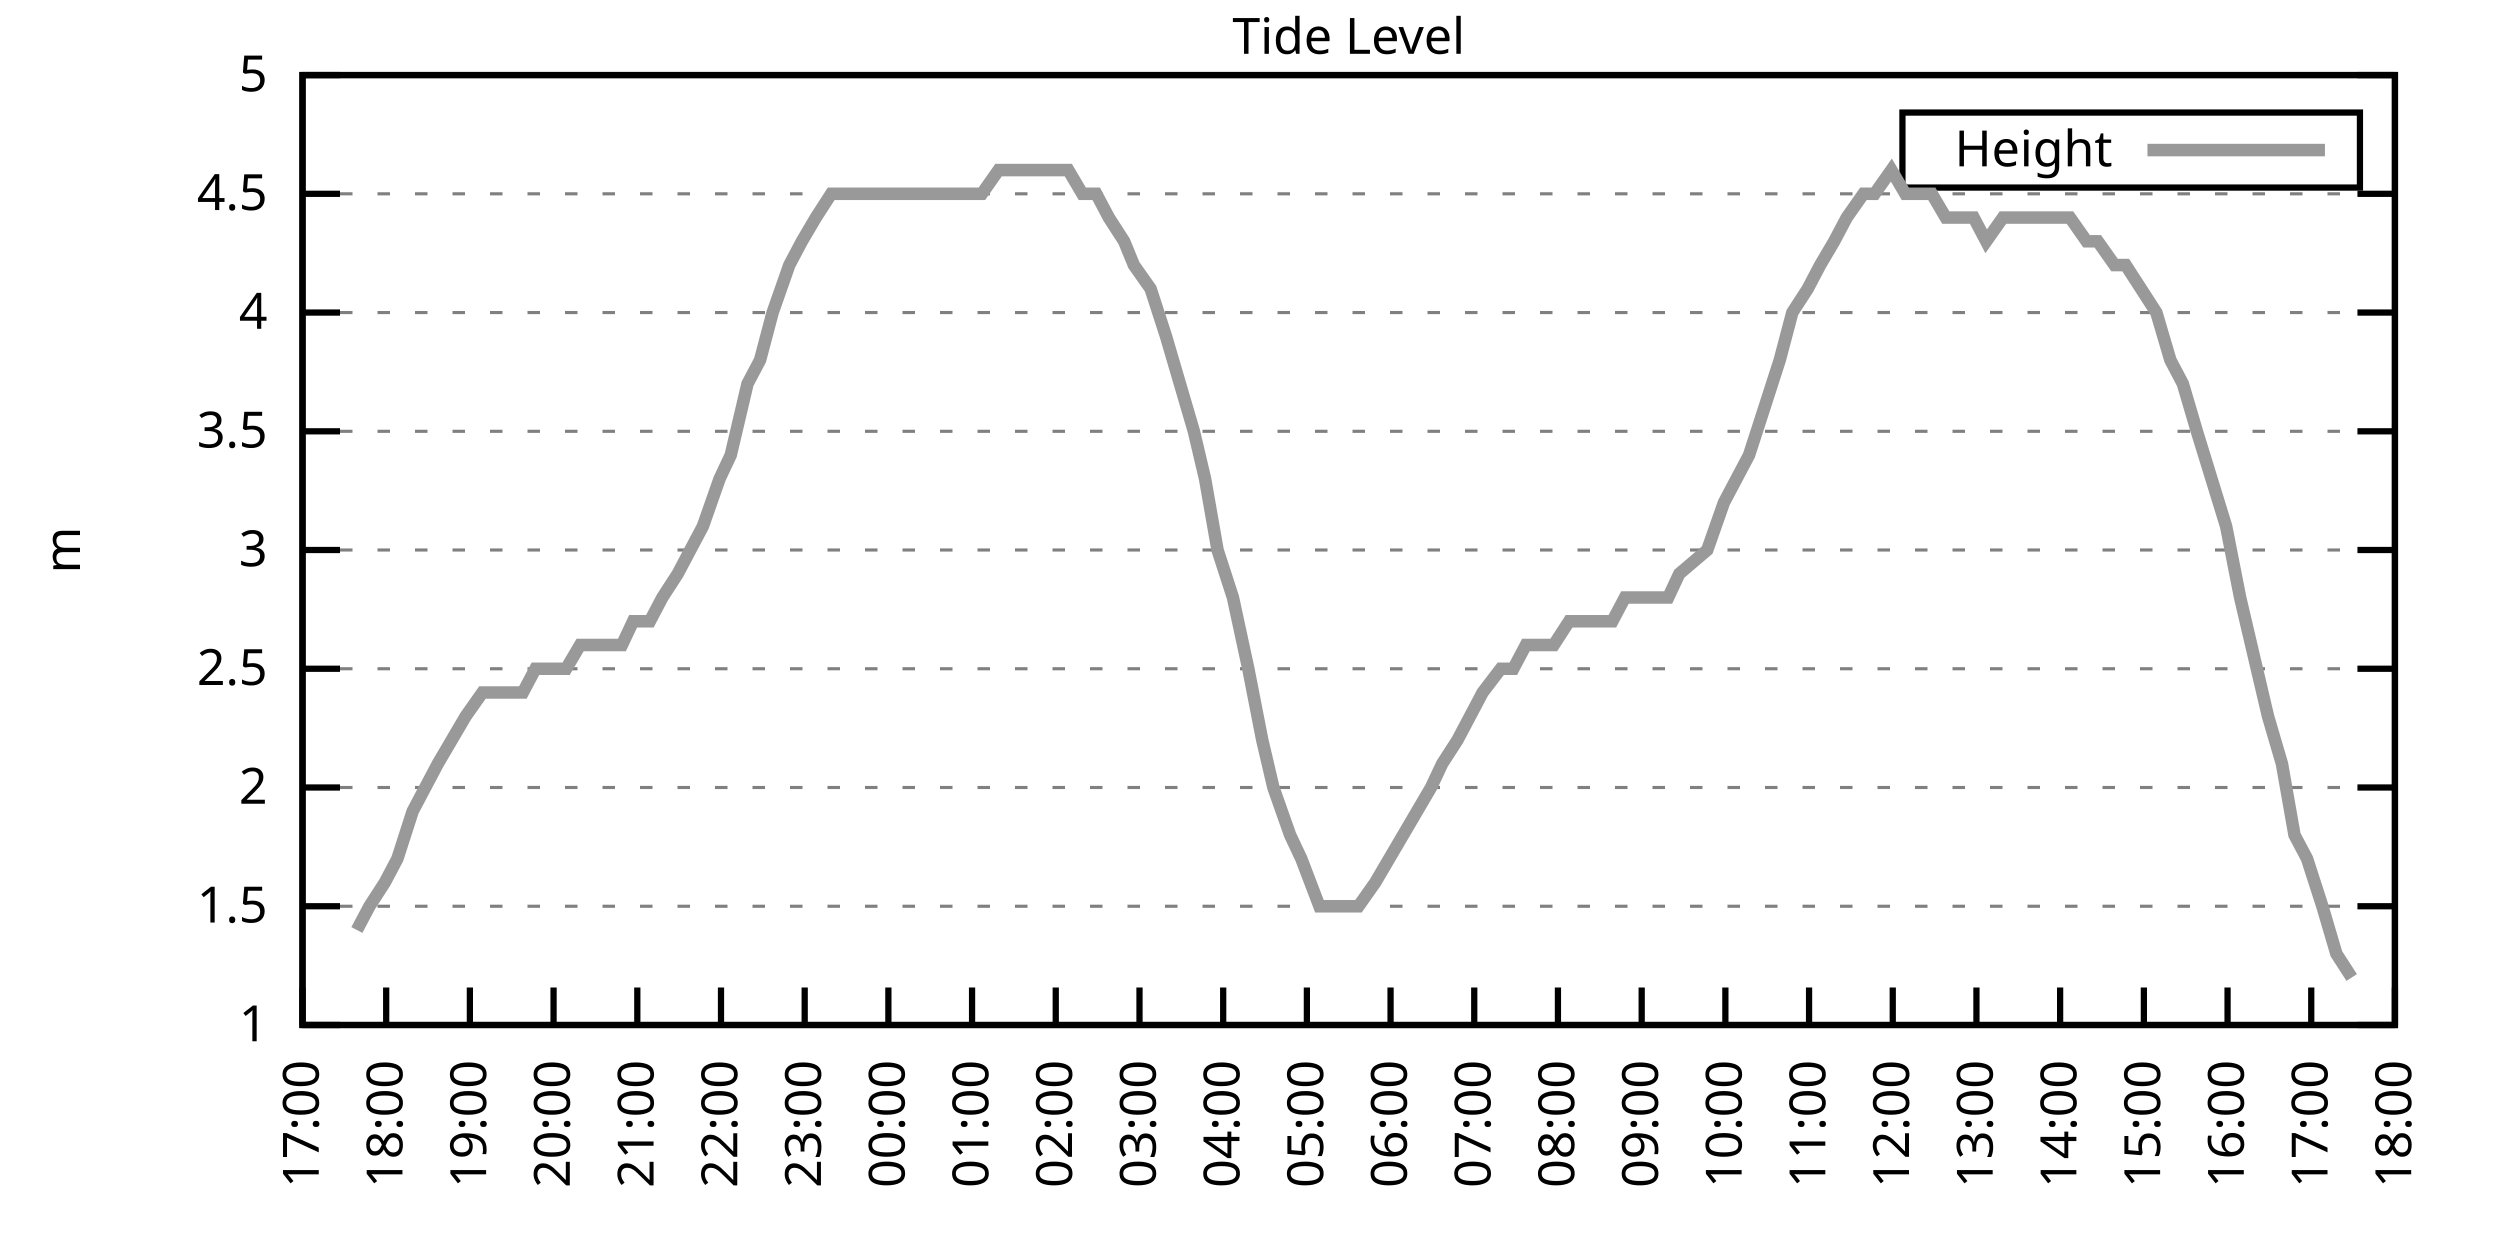
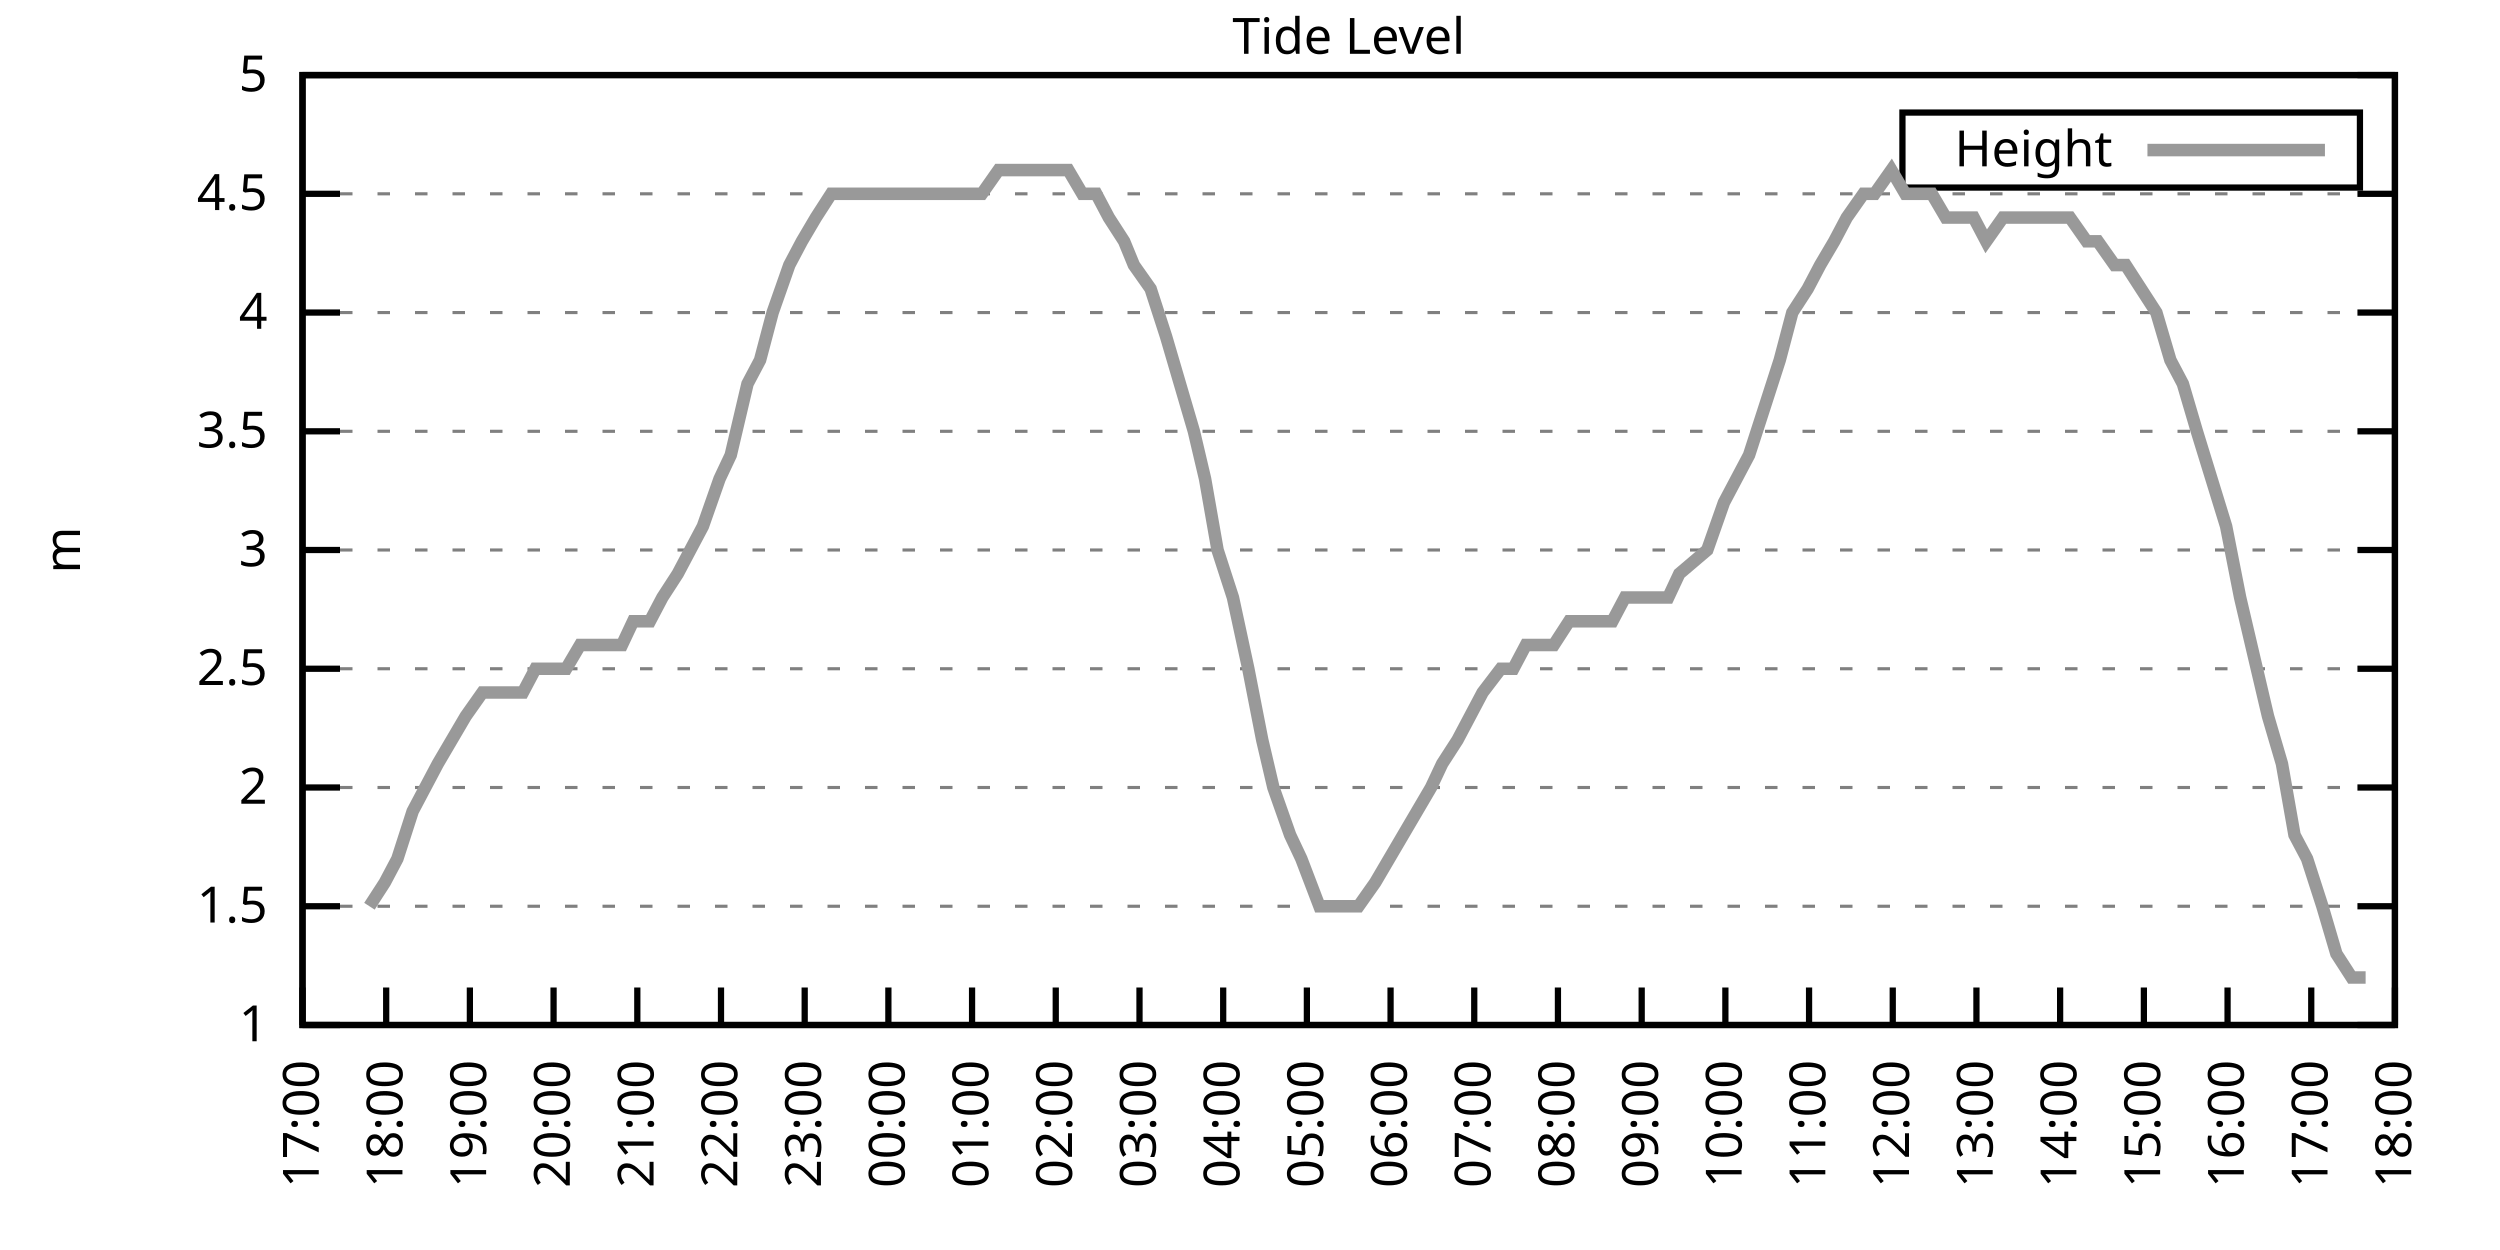
<svg xmlns="http://www.w3.org/2000/svg" xmlns:xlink="http://www.w3.org/1999/xlink" width="400" height="200" viewBox="0 0 400 200">
  <g id="gnuplot_canvas">
    <rect x="0" y="0" width="400" height="200" fill="none" />
    <defs>
      <circle id="gpDot" r="0.5" stroke-width="0.5" stroke="currentColor" />
      <path id="gpPt0" stroke-width="0.333" stroke="currentColor" d="M-1,0 h2 M0,-1 v2" />
      <path id="gpPt1" stroke-width="0.333" stroke="currentColor" d="M-1,-1 L1,1 M1,-1 L-1,1" />
      <path id="gpPt2" stroke-width="0.333" stroke="currentColor" d="M-1,0 L1,0 M0,-1 L0,1 M-1,-1 L1,1 M-1,1 L1,-1" />
      <rect id="gpPt3" stroke-width="0.333" stroke="currentColor" x="-1" y="-1" width="2" height="2" />
      <rect id="gpPt4" stroke-width="0.333" stroke="currentColor" fill="currentColor" x="-1" y="-1" width="2" height="2" />
      <circle id="gpPt5" stroke-width="0.333" stroke="currentColor" cx="0" cy="0" r="1" />
      <use xlink:href="#gpPt5" id="gpPt6" fill="currentColor" stroke="none" />
      <path id="gpPt7" stroke-width="0.333" stroke="currentColor" d="M0,-1.33 L-1.33,0.67 L1.33,0.67 z" />
      <use xlink:href="#gpPt7" id="gpPt8" fill="currentColor" stroke="none" />
      <use xlink:href="#gpPt7" id="gpPt9" stroke="currentColor" transform="rotate(180)" />
      <use xlink:href="#gpPt9" id="gpPt10" fill="currentColor" stroke="none" />
      <use xlink:href="#gpPt3" id="gpPt11" stroke="currentColor" transform="rotate(45)" />
      <use xlink:href="#gpPt11" id="gpPt12" fill="currentColor" stroke="none" />
      <path id="gpPt13" stroke-width="0.333" stroke="currentColor" d="M0,1.330 L1.265,0.411 L0.782,-1.067 L-0.782,-1.076 L-1.265,0.411 z" />
      <use xlink:href="#gpPt13" id="gpPt14" fill="currentColor" stroke="none" />
      <filter id="textbox" filterUnits="objectBoundingBox" x="0" y="0" height="1" width="1">
        <feFlood flood-color="white" flood-opacity="1" result="bgnd" />
        <feComposite in="SourceGraphic" in2="bgnd" operator="atop" />
      </filter>
      <filter id="greybox" filterUnits="objectBoundingBox" x="0" y="0" height="1" width="1">
        <feFlood flood-color="lightgrey" flood-opacity="1" result="grey" />
        <feComposite in="SourceGraphic" in2="grey" operator="atop" />
      </filter>
    </defs>
    <g fill="none" color="white" stroke="currentColor" stroke-width="1.00" stroke-linecap="butt" stroke-linejoin="miter">
</g>
    <g fill="none" color="black" stroke="currentColor" stroke-width="1.00" stroke-linecap="butt" stroke-linejoin="miter">
      <g stroke="none" shape-rendering="crispEdges">
        <polygon fill="rgb(255, 255, 255)" points="48.40,164.00 383.18,164.00 383.18,12.02 48.40,12.02 " />
      </g>
    </g>
    <g fill="none" color="black" stroke="currentColor" stroke-width="1.00" stroke-linecap="butt" stroke-linejoin="miter">
</g>
    <g fill="none" color="black" stroke="black" stroke-width="0.50" stroke-linecap="butt" stroke-linejoin="miter">
</g>
    <g fill="none" color="gray" stroke="currentColor" stroke-width="0.50" stroke-linecap="butt" stroke-linejoin="miter">
      <path stroke="gray" stroke-dasharray="2,4" class="gridline" d="M48.40,164.00 L383.19,164.00  " />
    </g>
    <g fill="none" color="gray" stroke="gray" stroke-width="1.00" stroke-linecap="butt" stroke-linejoin="miter">
</g>
    <g fill="none" color="black" stroke="currentColor" stroke-width="1.00" stroke-linecap="butt" stroke-linejoin="miter">
      <path stroke="black" d="M48.40,164.00 L54.40,164.00 M383.19,164.00 L377.19,164.00  " />
      <g transform="translate(42.80,166.60)" stroke="none" fill="black" font-family="Sans" font-size="8.00" text-anchor="end">
        <text>
          <tspan font-family="Sans"> 1</tspan>
        </text>
      </g>
    </g>
    <g fill="none" color="black" stroke="currentColor" stroke-width="1.00" stroke-linecap="butt" stroke-linejoin="miter">
</g>
    <g fill="none" color="black" stroke="black" stroke-width="0.50" stroke-linecap="butt" stroke-linejoin="miter">
</g>
    <g fill="none" color="gray" stroke="currentColor" stroke-width="0.50" stroke-linecap="butt" stroke-linejoin="miter">
      <path stroke="gray" stroke-dasharray="2,4" class="gridline" d="M48.40,145.00 L383.19,145.00  " />
    </g>
    <g fill="none" color="gray" stroke="gray" stroke-width="1.00" stroke-linecap="butt" stroke-linejoin="miter">
</g>
    <g fill="none" color="black" stroke="currentColor" stroke-width="1.00" stroke-linecap="butt" stroke-linejoin="miter">
      <path stroke="black" d="M48.40,145.00 L54.40,145.00 M383.19,145.00 L377.19,145.00  " />
      <g transform="translate(42.80,147.60)" stroke="none" fill="black" font-family="Sans" font-size="8.00" text-anchor="end">
        <text>
          <tspan font-family="Sans"> 1.5</tspan>
        </text>
      </g>
    </g>
    <g fill="none" color="black" stroke="currentColor" stroke-width="1.00" stroke-linecap="butt" stroke-linejoin="miter">
</g>
    <g fill="none" color="black" stroke="black" stroke-width="0.50" stroke-linecap="butt" stroke-linejoin="miter">
</g>
    <g fill="none" color="gray" stroke="currentColor" stroke-width="0.50" stroke-linecap="butt" stroke-linejoin="miter">
      <path stroke="gray" stroke-dasharray="2,4" class="gridline" d="M48.40,126.00 L383.19,126.00  " />
    </g>
    <g fill="none" color="gray" stroke="gray" stroke-width="1.00" stroke-linecap="butt" stroke-linejoin="miter">
</g>
    <g fill="none" color="black" stroke="currentColor" stroke-width="1.00" stroke-linecap="butt" stroke-linejoin="miter">
      <path stroke="black" d="M48.40,126.00 L54.40,126.00 M383.19,126.00 L377.19,126.00  " />
      <g transform="translate(42.80,128.60)" stroke="none" fill="black" font-family="Sans" font-size="8.00" text-anchor="end">
        <text>
          <tspan font-family="Sans"> 2</tspan>
        </text>
      </g>
    </g>
    <g fill="none" color="black" stroke="currentColor" stroke-width="1.00" stroke-linecap="butt" stroke-linejoin="miter">
</g>
    <g fill="none" color="black" stroke="black" stroke-width="0.50" stroke-linecap="butt" stroke-linejoin="miter">
</g>
    <g fill="none" color="gray" stroke="currentColor" stroke-width="0.50" stroke-linecap="butt" stroke-linejoin="miter">
      <path stroke="gray" stroke-dasharray="2,4" class="gridline" d="M48.40,107.00 L383.19,107.00  " />
    </g>
    <g fill="none" color="gray" stroke="gray" stroke-width="1.00" stroke-linecap="butt" stroke-linejoin="miter">
</g>
    <g fill="none" color="black" stroke="currentColor" stroke-width="1.00" stroke-linecap="butt" stroke-linejoin="miter">
      <path stroke="black" d="M48.40,107.00 L54.40,107.00 M383.19,107.00 L377.19,107.00  " />
      <g transform="translate(42.80,109.60)" stroke="none" fill="black" font-family="Sans" font-size="8.00" text-anchor="end">
        <text>
          <tspan font-family="Sans"> 2.5</tspan>
        </text>
      </g>
    </g>
    <g fill="none" color="black" stroke="currentColor" stroke-width="1.00" stroke-linecap="butt" stroke-linejoin="miter">
</g>
    <g fill="none" color="black" stroke="black" stroke-width="0.50" stroke-linecap="butt" stroke-linejoin="miter">
</g>
    <g fill="none" color="gray" stroke="currentColor" stroke-width="0.50" stroke-linecap="butt" stroke-linejoin="miter">
      <path stroke="gray" stroke-dasharray="2,4" class="gridline" d="M48.40,88.00 L383.19,88.00  " />
    </g>
    <g fill="none" color="gray" stroke="gray" stroke-width="1.00" stroke-linecap="butt" stroke-linejoin="miter">
</g>
    <g fill="none" color="black" stroke="currentColor" stroke-width="1.00" stroke-linecap="butt" stroke-linejoin="miter">
      <path stroke="black" d="M48.40,88.00 L54.40,88.00 M383.19,88.00 L377.19,88.00  " />
      <g transform="translate(42.80,90.60)" stroke="none" fill="black" font-family="Sans" font-size="8.00" text-anchor="end">
        <text>
          <tspan font-family="Sans"> 3</tspan>
        </text>
      </g>
    </g>
    <g fill="none" color="black" stroke="currentColor" stroke-width="1.00" stroke-linecap="butt" stroke-linejoin="miter">
</g>
    <g fill="none" color="black" stroke="black" stroke-width="0.50" stroke-linecap="butt" stroke-linejoin="miter">
</g>
    <g fill="none" color="gray" stroke="currentColor" stroke-width="0.50" stroke-linecap="butt" stroke-linejoin="miter">
      <path stroke="gray" stroke-dasharray="2,4" class="gridline" d="M48.40,69.01 L383.19,69.01  " />
    </g>
    <g fill="none" color="gray" stroke="gray" stroke-width="1.00" stroke-linecap="butt" stroke-linejoin="miter">
</g>
    <g fill="none" color="black" stroke="currentColor" stroke-width="1.00" stroke-linecap="butt" stroke-linejoin="miter">
      <path stroke="black" d="M48.40,69.01 L54.40,69.01 M383.19,69.01 L377.19,69.01  " />
      <g transform="translate(42.80,71.61)" stroke="none" fill="black" font-family="Sans" font-size="8.00" text-anchor="end">
        <text>
          <tspan font-family="Sans"> 3.5</tspan>
        </text>
      </g>
    </g>
    <g fill="none" color="black" stroke="currentColor" stroke-width="1.00" stroke-linecap="butt" stroke-linejoin="miter">
</g>
    <g fill="none" color="black" stroke="black" stroke-width="0.50" stroke-linecap="butt" stroke-linejoin="miter">
</g>
    <g fill="none" color="gray" stroke="currentColor" stroke-width="0.50" stroke-linecap="butt" stroke-linejoin="miter">
      <path stroke="gray" stroke-dasharray="2,4" class="gridline" d="M48.40,50.01 L383.19,50.01  " />
    </g>
    <g fill="none" color="gray" stroke="gray" stroke-width="1.00" stroke-linecap="butt" stroke-linejoin="miter">
</g>
    <g fill="none" color="black" stroke="currentColor" stroke-width="1.00" stroke-linecap="butt" stroke-linejoin="miter">
      <path stroke="black" d="M48.40,50.01 L54.40,50.01 M383.19,50.01 L377.19,50.01  " />
      <g transform="translate(42.80,52.61)" stroke="none" fill="black" font-family="Sans" font-size="8.00" text-anchor="end">
        <text>
          <tspan font-family="Sans"> 4</tspan>
        </text>
      </g>
    </g>
    <g fill="none" color="black" stroke="currentColor" stroke-width="1.00" stroke-linecap="butt" stroke-linejoin="miter">
</g>
    <g fill="none" color="black" stroke="black" stroke-width="0.50" stroke-linecap="butt" stroke-linejoin="miter">
</g>
    <g fill="none" color="gray" stroke="currentColor" stroke-width="0.50" stroke-linecap="butt" stroke-linejoin="miter">
      <path stroke="gray" stroke-dasharray="2,4" class="gridline" d="M48.40,31.01 L383.19,31.01  " />
    </g>
    <g fill="none" color="gray" stroke="gray" stroke-width="1.00" stroke-linecap="butt" stroke-linejoin="miter">
</g>
    <g fill="none" color="black" stroke="currentColor" stroke-width="1.00" stroke-linecap="butt" stroke-linejoin="miter">
      <path stroke="black" d="M48.40,31.01 L54.40,31.01 M383.19,31.01 L377.19,31.01  " />
      <g transform="translate(42.80,33.61)" stroke="none" fill="black" font-family="Sans" font-size="8.00" text-anchor="end">
        <text>
          <tspan font-family="Sans"> 4.5</tspan>
        </text>
      </g>
    </g>
    <g fill="none" color="black" stroke="currentColor" stroke-width="1.00" stroke-linecap="butt" stroke-linejoin="miter">
</g>
    <g fill="none" color="black" stroke="black" stroke-width="0.50" stroke-linecap="butt" stroke-linejoin="miter">
</g>
    <g fill="none" color="gray" stroke="currentColor" stroke-width="0.50" stroke-linecap="butt" stroke-linejoin="miter">
      <path stroke="gray" stroke-dasharray="2,4" class="gridline" d="M48.40,12.01 L383.19,12.01  " />
    </g>
    <g fill="none" color="gray" stroke="gray" stroke-width="1.00" stroke-linecap="butt" stroke-linejoin="miter">
</g>
    <g fill="none" color="black" stroke="currentColor" stroke-width="1.00" stroke-linecap="butt" stroke-linejoin="miter">
      <path stroke="black" d="M48.40,12.01 L54.40,12.01 M383.19,12.01 L377.19,12.01  " />
      <g transform="translate(42.80,14.61)" stroke="none" fill="black" font-family="Sans" font-size="8.00" text-anchor="end">
        <text>
          <tspan font-family="Sans"> 5</tspan>
        </text>
      </g>
    </g>
    <g fill="none" color="black" stroke="currentColor" stroke-width="1.00" stroke-linecap="butt" stroke-linejoin="miter">
      <path stroke="black" d="M48.40,164.00 L48.40,158.00  " />
      <g transform="translate(51.00,169.60) rotate(270.00)" stroke="none" fill="black" font-family="Sans" font-size="8.00" text-anchor="end">
        <text>
          <tspan font-family="Sans">17:00</tspan>
        </text>
      </g>
    </g>
    <g fill="none" color="black" stroke="currentColor" stroke-width="1.00" stroke-linecap="butt" stroke-linejoin="miter">
      <path stroke="black" d="M61.79,164.00 L61.79,158.00  " />
      <g transform="translate(64.39,169.60) rotate(270.00)" stroke="none" fill="black" font-family="Sans" font-size="8.00" text-anchor="end">
        <text>
          <tspan font-family="Sans">18:00</tspan>
        </text>
      </g>
    </g>
    <g fill="none" color="black" stroke="currentColor" stroke-width="1.00" stroke-linecap="butt" stroke-linejoin="miter">
      <path stroke="black" d="M75.18,164.00 L75.18,158.00  " />
      <g transform="translate(77.78,169.60) rotate(270.00)" stroke="none" fill="black" font-family="Sans" font-size="8.00" text-anchor="end">
        <text>
          <tspan font-family="Sans">19:00</tspan>
        </text>
      </g>
    </g>
    <g fill="none" color="black" stroke="currentColor" stroke-width="1.00" stroke-linecap="butt" stroke-linejoin="miter">
      <path stroke="black" d="M88.57,164.00 L88.57,158.00  " />
      <g transform="translate(91.17,169.60) rotate(270.00)" stroke="none" fill="black" font-family="Sans" font-size="8.00" text-anchor="end">
        <text>
          <tspan font-family="Sans">20:00</tspan>
        </text>
      </g>
    </g>
    <g fill="none" color="black" stroke="currentColor" stroke-width="1.00" stroke-linecap="butt" stroke-linejoin="miter">
      <path stroke="black" d="M101.97,164.00 L101.97,158.00  " />
      <g transform="translate(104.57,169.60) rotate(270.00)" stroke="none" fill="black" font-family="Sans" font-size="8.00" text-anchor="end">
        <text>
          <tspan font-family="Sans">21:00</tspan>
        </text>
      </g>
    </g>
    <g fill="none" color="black" stroke="currentColor" stroke-width="1.00" stroke-linecap="butt" stroke-linejoin="miter">
      <path stroke="black" d="M115.36,164.00 L115.36,158.00  " />
      <g transform="translate(117.96,169.60) rotate(270.00)" stroke="none" fill="black" font-family="Sans" font-size="8.00" text-anchor="end">
        <text>
          <tspan font-family="Sans">22:00</tspan>
        </text>
      </g>
    </g>
    <g fill="none" color="black" stroke="currentColor" stroke-width="1.00" stroke-linecap="butt" stroke-linejoin="miter">
      <path stroke="black" d="M128.75,164.00 L128.75,158.00  " />
      <g transform="translate(131.35,169.60) rotate(270.00)" stroke="none" fill="black" font-family="Sans" font-size="8.00" text-anchor="end">
        <text>
          <tspan font-family="Sans">23:00</tspan>
        </text>
      </g>
    </g>
    <g fill="none" color="black" stroke="currentColor" stroke-width="1.00" stroke-linecap="butt" stroke-linejoin="miter">
      <path stroke="black" d="M142.14,164.00 L142.14,158.00  " />
      <g transform="translate(144.74,169.60) rotate(270.00)" stroke="none" fill="black" font-family="Sans" font-size="8.00" text-anchor="end">
        <text>
          <tspan font-family="Sans">00:00</tspan>
        </text>
      </g>
    </g>
    <g fill="none" color="black" stroke="currentColor" stroke-width="1.00" stroke-linecap="butt" stroke-linejoin="miter">
      <path stroke="black" d="M155.53,164.00 L155.53,158.00  " />
      <g transform="translate(158.13,169.60) rotate(270.00)" stroke="none" fill="black" font-family="Sans" font-size="8.00" text-anchor="end">
        <text>
          <tspan font-family="Sans">01:00</tspan>
        </text>
      </g>
    </g>
    <g fill="none" color="black" stroke="currentColor" stroke-width="1.00" stroke-linecap="butt" stroke-linejoin="miter">
      <path stroke="black" d="M168.92,164.00 L168.92,158.00  " />
      <g transform="translate(171.52,169.60) rotate(270.00)" stroke="none" fill="black" font-family="Sans" font-size="8.00" text-anchor="end">
        <text>
          <tspan font-family="Sans">02:00</tspan>
        </text>
      </g>
    </g>
    <g fill="none" color="black" stroke="currentColor" stroke-width="1.00" stroke-linecap="butt" stroke-linejoin="miter">
      <path stroke="black" d="M182.32,164.00 L182.32,158.00  " />
      <g transform="translate(184.92,169.60) rotate(270.00)" stroke="none" fill="black" font-family="Sans" font-size="8.00" text-anchor="end">
        <text>
          <tspan font-family="Sans">03:00</tspan>
        </text>
      </g>
    </g>
    <g fill="none" color="black" stroke="currentColor" stroke-width="1.00" stroke-linecap="butt" stroke-linejoin="miter">
      <path stroke="black" d="M195.71,164.00 L195.71,158.00  " />
      <g transform="translate(198.31,169.60) rotate(270.00)" stroke="none" fill="black" font-family="Sans" font-size="8.00" text-anchor="end">
        <text>
          <tspan font-family="Sans">04:00</tspan>
        </text>
      </g>
    </g>
    <g fill="none" color="black" stroke="currentColor" stroke-width="1.00" stroke-linecap="butt" stroke-linejoin="miter">
      <path stroke="black" d="M209.10,164.00 L209.10,158.00  " />
      <g transform="translate(211.70,169.60) rotate(270.00)" stroke="none" fill="black" font-family="Sans" font-size="8.00" text-anchor="end">
        <text>
          <tspan font-family="Sans">05:00</tspan>
        </text>
      </g>
    </g>
    <g fill="none" color="black" stroke="currentColor" stroke-width="1.00" stroke-linecap="butt" stroke-linejoin="miter">
      <path stroke="black" d="M222.49,164.00 L222.49,158.00  " />
      <g transform="translate(225.09,169.60) rotate(270.00)" stroke="none" fill="black" font-family="Sans" font-size="8.00" text-anchor="end">
        <text>
          <tspan font-family="Sans">06:00</tspan>
        </text>
      </g>
    </g>
    <g fill="none" color="black" stroke="currentColor" stroke-width="1.00" stroke-linecap="butt" stroke-linejoin="miter">
      <path stroke="black" d="M235.88,164.00 L235.88,158.00  " />
      <g transform="translate(238.48,169.60) rotate(270.00)" stroke="none" fill="black" font-family="Sans" font-size="8.00" text-anchor="end">
        <text>
          <tspan font-family="Sans">07:00</tspan>
        </text>
      </g>
    </g>
    <g fill="none" color="black" stroke="currentColor" stroke-width="1.00" stroke-linecap="butt" stroke-linejoin="miter">
      <path stroke="black" d="M249.27,164.00 L249.27,158.00  " />
      <g transform="translate(251.87,169.60) rotate(270.00)" stroke="none" fill="black" font-family="Sans" font-size="8.00" text-anchor="end">
        <text>
          <tspan font-family="Sans">08:00</tspan>
        </text>
      </g>
    </g>
    <g fill="none" color="black" stroke="currentColor" stroke-width="1.00" stroke-linecap="butt" stroke-linejoin="miter">
      <path stroke="black" d="M262.67,164.00 L262.67,158.00  " />
      <g transform="translate(265.27,169.60) rotate(270.00)" stroke="none" fill="black" font-family="Sans" font-size="8.00" text-anchor="end">
        <text>
          <tspan font-family="Sans">09:00</tspan>
        </text>
      </g>
    </g>
    <g fill="none" color="black" stroke="currentColor" stroke-width="1.00" stroke-linecap="butt" stroke-linejoin="miter">
      <path stroke="black" d="M276.06,164.00 L276.06,158.00  " />
      <g transform="translate(278.66,169.60) rotate(270.00)" stroke="none" fill="black" font-family="Sans" font-size="8.00" text-anchor="end">
        <text>
          <tspan font-family="Sans">10:00</tspan>
        </text>
      </g>
    </g>
    <g fill="none" color="black" stroke="currentColor" stroke-width="1.00" stroke-linecap="butt" stroke-linejoin="miter">
      <path stroke="black" d="M289.45,164.00 L289.45,158.00  " />
      <g transform="translate(292.05,169.60) rotate(270.00)" stroke="none" fill="black" font-family="Sans" font-size="8.00" text-anchor="end">
        <text>
          <tspan font-family="Sans">11:00</tspan>
        </text>
      </g>
    </g>
    <g fill="none" color="black" stroke="currentColor" stroke-width="1.00" stroke-linecap="butt" stroke-linejoin="miter">
      <path stroke="black" d="M302.84,164.00 L302.84,158.00  " />
      <g transform="translate(305.44,169.60) rotate(270.00)" stroke="none" fill="black" font-family="Sans" font-size="8.00" text-anchor="end">
        <text>
          <tspan font-family="Sans">12:00</tspan>
        </text>
      </g>
    </g>
    <g fill="none" color="black" stroke="currentColor" stroke-width="1.00" stroke-linecap="butt" stroke-linejoin="miter">
      <path stroke="black" d="M316.23,164.00 L316.23,158.00  " />
      <g transform="translate(318.83,169.60) rotate(270.00)" stroke="none" fill="black" font-family="Sans" font-size="8.00" text-anchor="end">
        <text>
          <tspan font-family="Sans">13:00</tspan>
        </text>
      </g>
    </g>
    <g fill="none" color="black" stroke="currentColor" stroke-width="1.00" stroke-linecap="butt" stroke-linejoin="miter">
      <path stroke="black" d="M329.62,164.00 L329.62,158.00  " />
      <g transform="translate(332.22,169.60) rotate(270.00)" stroke="none" fill="black" font-family="Sans" font-size="8.00" text-anchor="end">
        <text>
          <tspan font-family="Sans">14:00</tspan>
        </text>
      </g>
    </g>
    <g fill="none" color="black" stroke="currentColor" stroke-width="1.00" stroke-linecap="butt" stroke-linejoin="miter">
      <path stroke="black" d="M343.02,164.00 L343.02,158.00  " />
      <g transform="translate(345.62,169.60) rotate(270.00)" stroke="none" fill="black" font-family="Sans" font-size="8.00" text-anchor="end">
        <text>
          <tspan font-family="Sans">15:00</tspan>
        </text>
      </g>
    </g>
    <g fill="none" color="black" stroke="currentColor" stroke-width="1.00" stroke-linecap="butt" stroke-linejoin="miter">
      <path stroke="black" d="M356.41,164.00 L356.41,158.00  " />
      <g transform="translate(359.01,169.60) rotate(270.00)" stroke="none" fill="black" font-family="Sans" font-size="8.00" text-anchor="end">
        <text>
          <tspan font-family="Sans">16:00</tspan>
        </text>
      </g>
    </g>
    <g fill="none" color="black" stroke="currentColor" stroke-width="1.00" stroke-linecap="butt" stroke-linejoin="miter">
      <path stroke="black" d="M369.80,164.00 L369.80,158.00  " />
      <g transform="translate(372.40,169.60) rotate(270.00)" stroke="none" fill="black" font-family="Sans" font-size="8.00" text-anchor="end">
        <text>
          <tspan font-family="Sans">17:00</tspan>
        </text>
      </g>
    </g>
    <g fill="none" color="black" stroke="currentColor" stroke-width="1.00" stroke-linecap="butt" stroke-linejoin="miter">
      <path stroke="black" d="M383.19,164.00 L383.19,158.00  " />
      <g transform="translate(385.79,169.60) rotate(270.00)" stroke="none" fill="black" font-family="Sans" font-size="8.00" text-anchor="end">
        <text>
          <tspan font-family="Sans">18:00</tspan>
        </text>
      </g>
    </g>
    <g fill="none" color="black" stroke="currentColor" stroke-width="1.00" stroke-linecap="butt" stroke-linejoin="miter">
</g>
    <g fill="none" color="black" stroke="currentColor" stroke-width="1.00" stroke-linecap="butt" stroke-linejoin="miter">
      <path stroke="black" d="M48.40,12.01 L48.40,164.00 L383.19,164.00 L383.19,12.01 L48.40,12.01 Z  " />
    </g>
    <g fill="none" color="black" stroke="currentColor" stroke-width="1.00" stroke-linecap="butt" stroke-linejoin="miter">
</g>
    <g fill="none" color="black" stroke="currentColor" stroke-width="1.00" stroke-linecap="butt" stroke-linejoin="miter">
      <path stroke="black" d="M304.39,30.01 L304.39,18.01 L377.59,18.01 L377.59,30.01 L304.39,30.01 Z  " />
    </g>
    <g id="Tide_level_plot_1">
      <g fill="none" color="white" stroke="black" stroke-width="2.00" stroke-linecap="butt" stroke-linejoin="miter">
</g>
      <g fill="none" color="black" stroke="currentColor" stroke-width="2.00" stroke-linecap="butt" stroke-linejoin="miter">
        <g transform="translate(337.99,26.61)" stroke="none" fill="black" font-family="Sans" font-size="8.00" text-anchor="end">
          <text>
            <tspan font-family="Sans">Height</tspan>
          </text>
        </g>
      </g>
      <g fill="none" color="black" stroke="currentColor" stroke-width="2.00" stroke-linecap="butt" stroke-linejoin="miter">
-         <path stroke="rgb(153, 153, 153)" d="M343.59,24.01 L371.99,24.01 M57.10,148.80 L59.11,145.00 L61.57,141.20 L63.58,137.40 L66.03,129.80 L68.04,126.00   L70.05,122.20 L74.51,114.60 L77.19,110.80 L79.20,110.80 L81.66,110.80 L83.66,110.80 L85.67,107.00 L88.35,107.00   L90.58,107.00 L92.82,103.20 L95.05,103.20 L97.28,103.20 L99.51,103.20 L101.30,99.40 L103.98,99.40 L105.98,95.60   L108.44,91.80 L110.45,88.00 L112.46,84.21 L115.13,76.61 L116.92,72.81 L119.60,61.41 L121.61,57.61 L123.62,50.01   L126.29,42.41 L128.30,38.61 L130.54,34.81 L132.99,31.01 L135.00,31.01 L137.01,31.01 L139.69,31.01 L141.69,31.01   L144.15,31.01 L145.71,31.01 L148.39,31.01 L150.40,31.01 L152.85,31.01 L154.64,31.01 L157.10,31.01 L159.77,27.21   L161.56,27.21 L163.57,27.21 L166.47,27.21 L168.25,27.21 L170.93,27.21 L173.17,31.01 L175.40,31.01 L177.41,34.81   L179.86,38.61 L181.42,42.41 L184.10,46.21 L186.56,53.81 L188.79,61.41 L191.02,69.01 L192.81,76.61 L194.81,88.00   L197.27,95.60 L199.73,107.00 L201.96,118.40 L203.74,126.00 L206.42,133.60 L208.21,137.40 L211.11,145.00 L212.89,145.00   L215.35,145.00 L217.36,145.00 L220.04,141.20 L222.27,137.40 L226.73,129.80 L228.96,126.00 L230.75,122.20 L233.20,118.40   L235.21,114.60 L237.22,110.80 L240.12,107.00 L242.13,107.00 L244.14,103.20 L246.82,103.20 L248.60,103.20 L251.06,99.40   L253.29,99.40 L255.75,99.40 L257.98,99.40 L259.99,95.60 L262.44,95.60 L264.67,95.60 L266.91,95.60 L268.69,91.80   L273.16,88.00 L275.83,80.41 L277.84,76.61 L279.85,72.81 L282.31,65.21 L284.76,57.61 L286.77,50.01 L289.23,46.21   L291.23,42.41 L293.47,38.61 L295.48,34.81 L298.15,31.01 L299.94,31.01 L302.62,27.21 L304.85,31.01 L307.08,31.01   L309.09,31.01 L311.32,34.81 L313.78,34.81 L315.79,34.81 L317.79,38.61 L320.47,34.81 L322.70,34.81 L324.71,34.81   L326.72,34.81 L328.95,34.81 L331.19,34.81 L333.86,38.61 L335.65,38.61 L338.33,42.41 L340.11,42.41 L345.02,50.01   L347.26,57.61 L349.26,61.41 L351.50,69.01 L356.18,84.21 L358.42,95.60 L360.20,103.20 L362.88,114.60 L365.11,122.20   L367.12,133.60 L369.13,137.40 L371.58,145.00 L373.82,152.60 L376.27,156.40  " />
+         <path stroke="rgb(153, 153, 153)" d="M343.59,24.01 L371.99,24.01 M59.11,145.00 L61.57,141.20 L63.58,137.40 L66.03,129.80 L68.04,126.00 L70.05,122.20   L74.51,114.60 L77.19,110.80 L79.20,110.80 L81.66,110.80 L83.66,110.80 L85.67,107.00 L88.35,107.00 L90.58,107.00   L92.82,103.20 L95.05,103.20 L97.28,103.20 L99.51,103.20 L101.30,99.40 L103.98,99.40 L105.98,95.60 L108.44,91.80   L110.45,88.00 L112.46,84.21 L115.13,76.61 L116.92,72.81 L119.60,61.41 L121.61,57.61 L123.62,50.01 L126.29,42.41   L128.30,38.61 L130.54,34.81 L132.99,31.01 L135.00,31.01 L137.01,31.01 L139.69,31.01 L141.69,31.01 L144.15,31.01   L145.71,31.01 L148.39,31.01 L150.40,31.01 L152.85,31.01 L154.64,31.01 L157.10,31.01 L159.77,27.21 L161.56,27.21   L163.57,27.21 L166.47,27.21 L168.25,27.21 L170.93,27.21 L173.17,31.01 L175.40,31.01 L177.41,34.81 L179.86,38.61   L181.42,42.41 L184.10,46.21 L186.56,53.81 L188.79,61.41 L191.02,69.01 L192.81,76.61 L194.81,88.00 L197.27,95.60   L199.73,107.00 L201.96,118.40 L203.74,126.00 L206.42,133.60 L208.21,137.40 L211.11,145.00 L212.89,145.00 L215.35,145.00   L217.36,145.00 L220.04,141.20 L222.27,137.40 L226.73,129.80 L228.96,126.00 L230.75,122.20 L233.20,118.40 L235.21,114.60   L237.22,110.80 L240.12,107.00 L242.13,107.00 L244.14,103.20 L246.82,103.20 L248.60,103.20 L251.06,99.40 L253.29,99.40   L255.75,99.40 L257.98,99.40 L259.99,95.60 L262.44,95.60 L264.67,95.60 L266.91,95.60 L268.69,91.80 L273.16,88.00   L275.83,80.41 L277.84,76.61 L279.85,72.81 L282.31,65.21 L284.76,57.61 L286.77,50.01 L289.23,46.21 L291.23,42.41   L293.47,38.61 L295.48,34.81 L298.15,31.01 L299.94,31.01 L302.62,27.21 L304.85,31.01 L307.08,31.01 L309.09,31.01   L311.32,34.81 L313.78,34.81 L315.79,34.81 L317.79,38.61 L320.47,34.81 L322.70,34.81 L324.71,34.81 L326.72,34.81   L328.95,34.81 L331.19,34.81 L333.86,38.61 L335.65,38.61 L338.33,42.41 L340.11,42.41 L345.02,50.01 L347.26,57.61   L349.26,61.41 L351.50,69.01 L356.18,84.21 L358.42,95.60 L360.20,103.20 L362.88,114.60 L365.11,122.20 L367.12,133.60   L369.13,137.40 L371.58,145.00 L373.82,152.60 L376.27,156.40 L378.50,156.40  " />
      </g>
    </g>
    <g fill="none" color="black" stroke="currentColor" stroke-width="2.00" stroke-linecap="butt" stroke-linejoin="miter">
</g>
    <g fill="none" color="black" stroke="black" stroke-width="1.00" stroke-linecap="butt" stroke-linejoin="miter">
</g>
    <g fill="none" color="black" stroke="currentColor" stroke-width="1.00" stroke-linecap="butt" stroke-linejoin="miter">
      <path stroke="black" d="M48.40,12.01 L48.40,164.00 L383.19,164.00 L383.19,12.01 L48.40,12.01 Z  " />
      <g transform="translate(12.80,88.01) rotate(270.00)" stroke="none" fill="black" font-family="Sans" font-size="8.00" text-anchor="middle">
        <text>
          <tspan font-family="Sans">m</tspan>
        </text>
      </g>
    </g>
    <g fill="none" color="black" stroke="currentColor" stroke-width="1.00" stroke-linecap="butt" stroke-linejoin="miter">
</g>
    <g fill="none" color="black" stroke="currentColor" stroke-width="1.00" stroke-linecap="butt" stroke-linejoin="miter">
      <g transform="translate(215.79,8.61)" stroke="none" fill="black" font-family="Sans" font-size="8.00" text-anchor="middle">
        <text>
          <tspan font-family="Sans">Tide Level</tspan>
        </text>
      </g>
    </g>
    <g fill="none" color="black" stroke="currentColor" stroke-width="1.00" stroke-linecap="butt" stroke-linejoin="miter">
</g>
  </g>
</svg>
